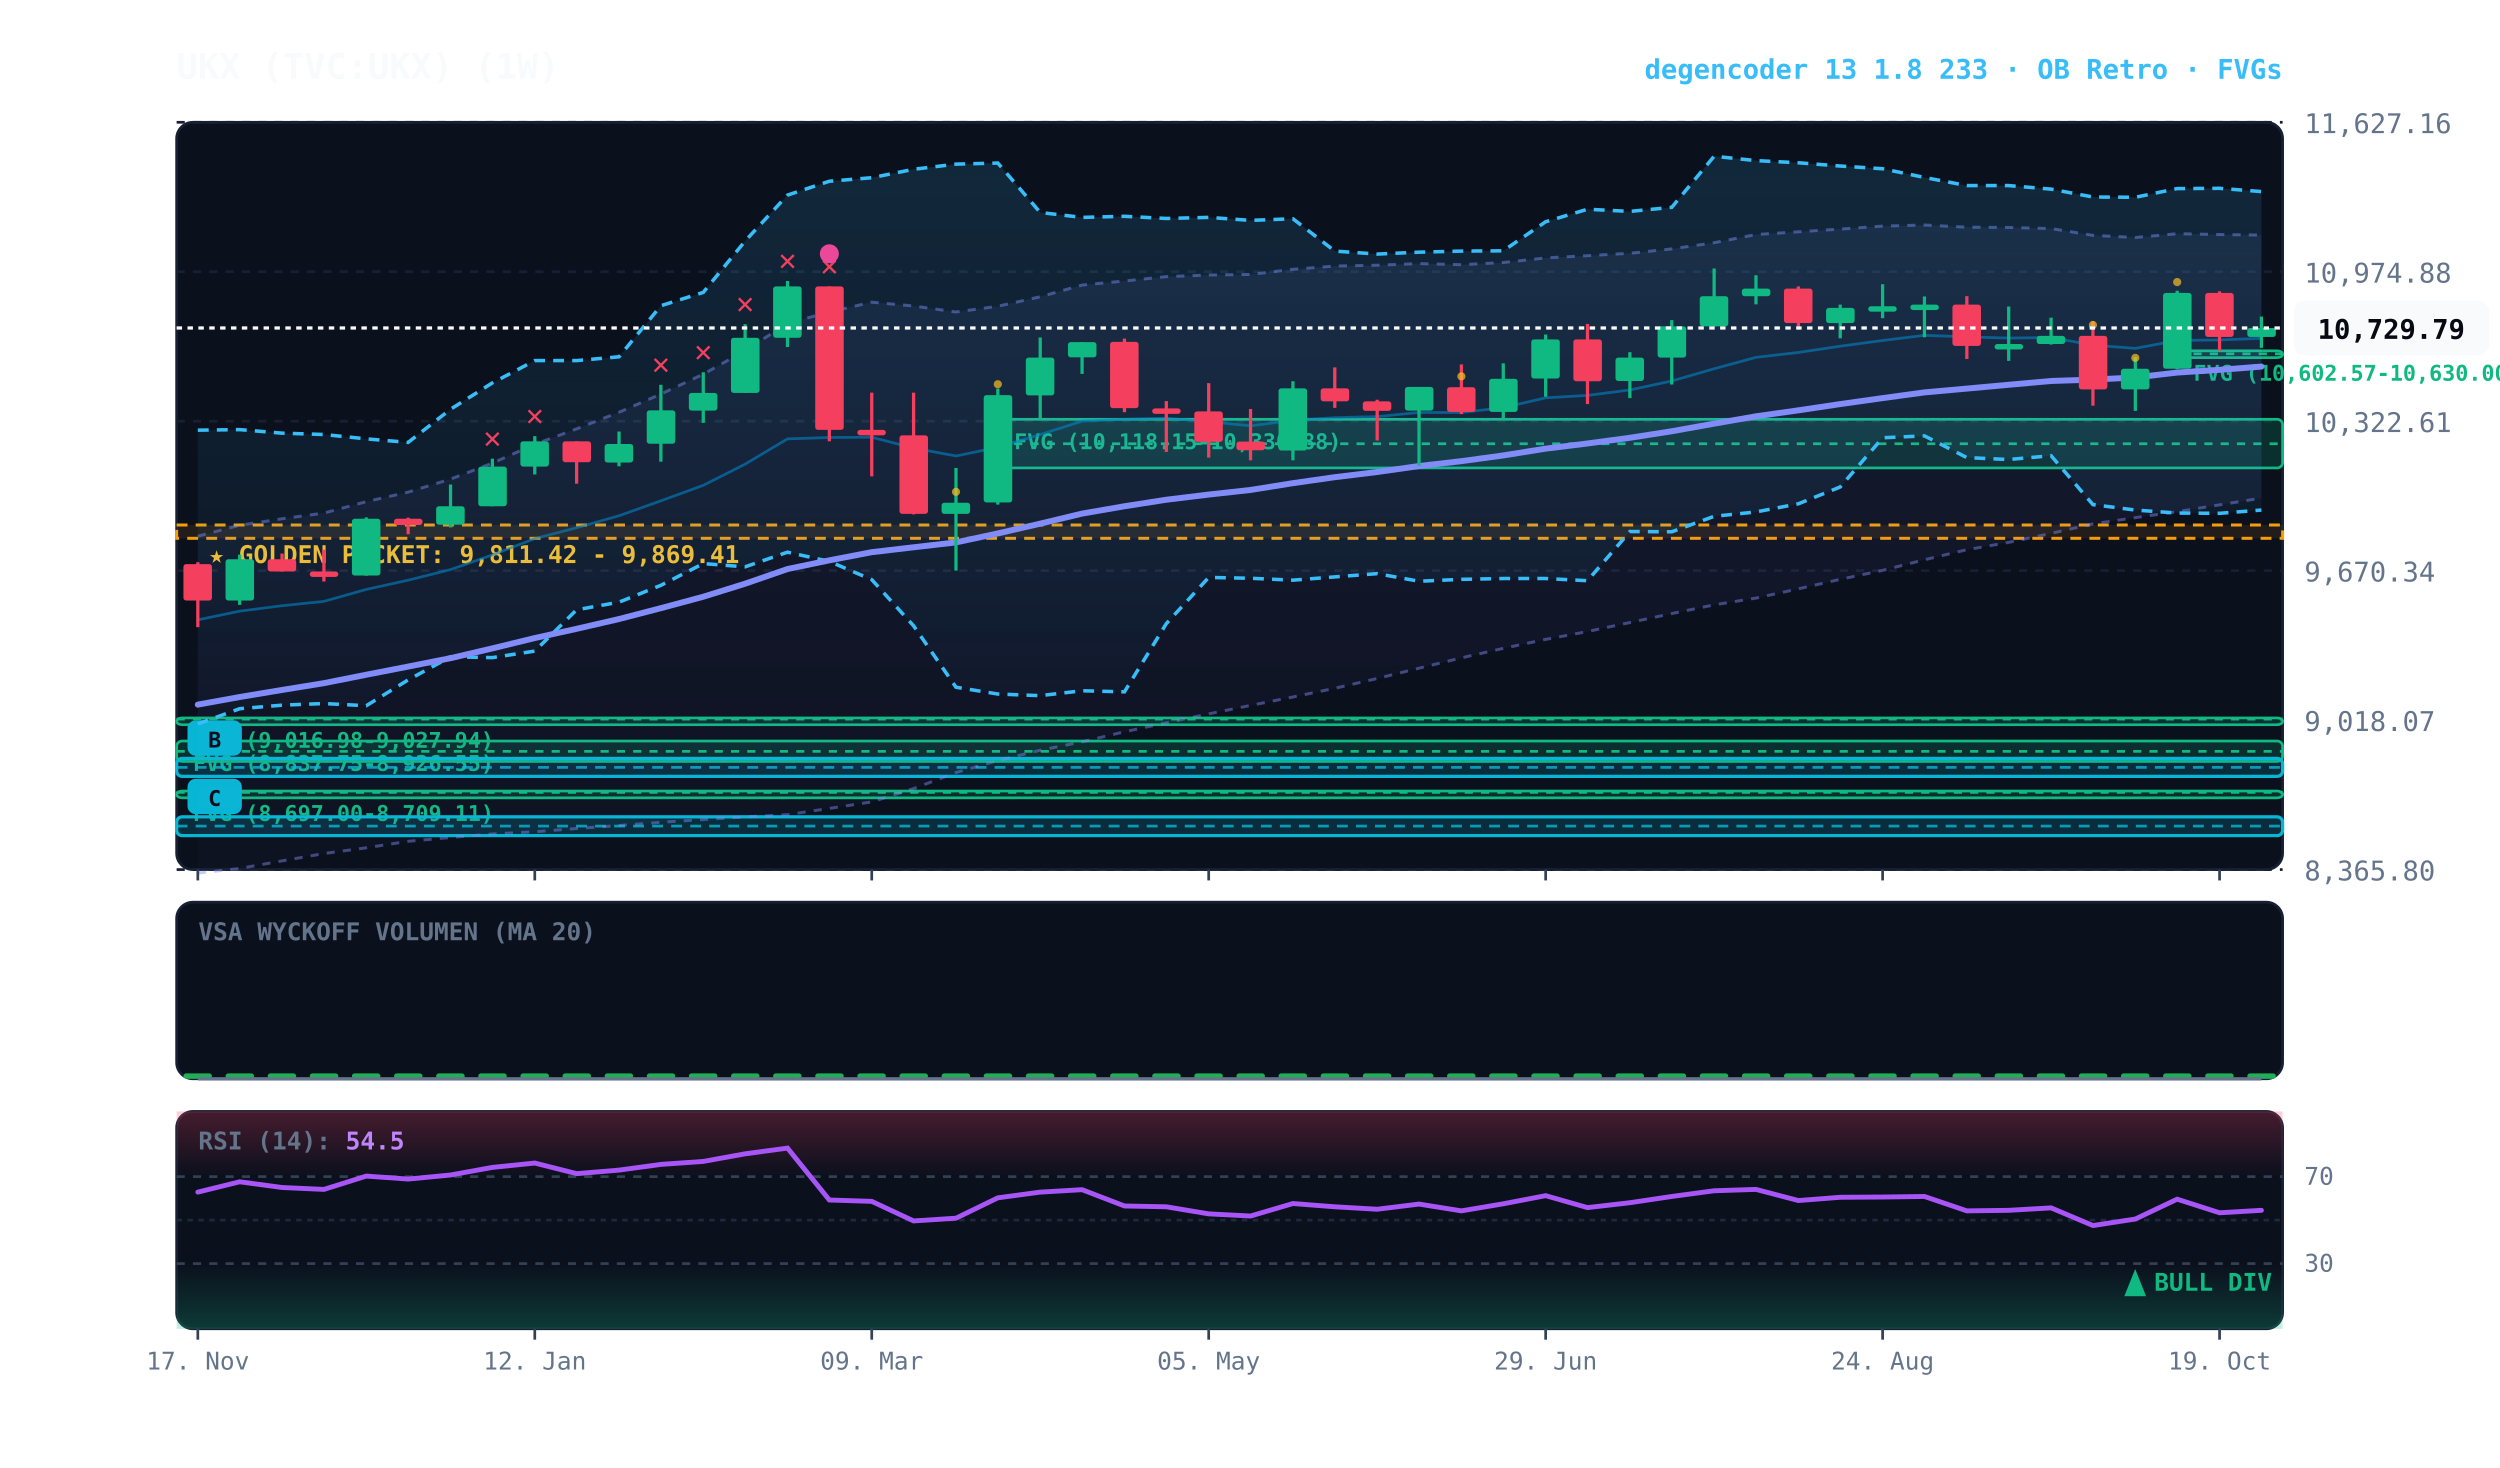
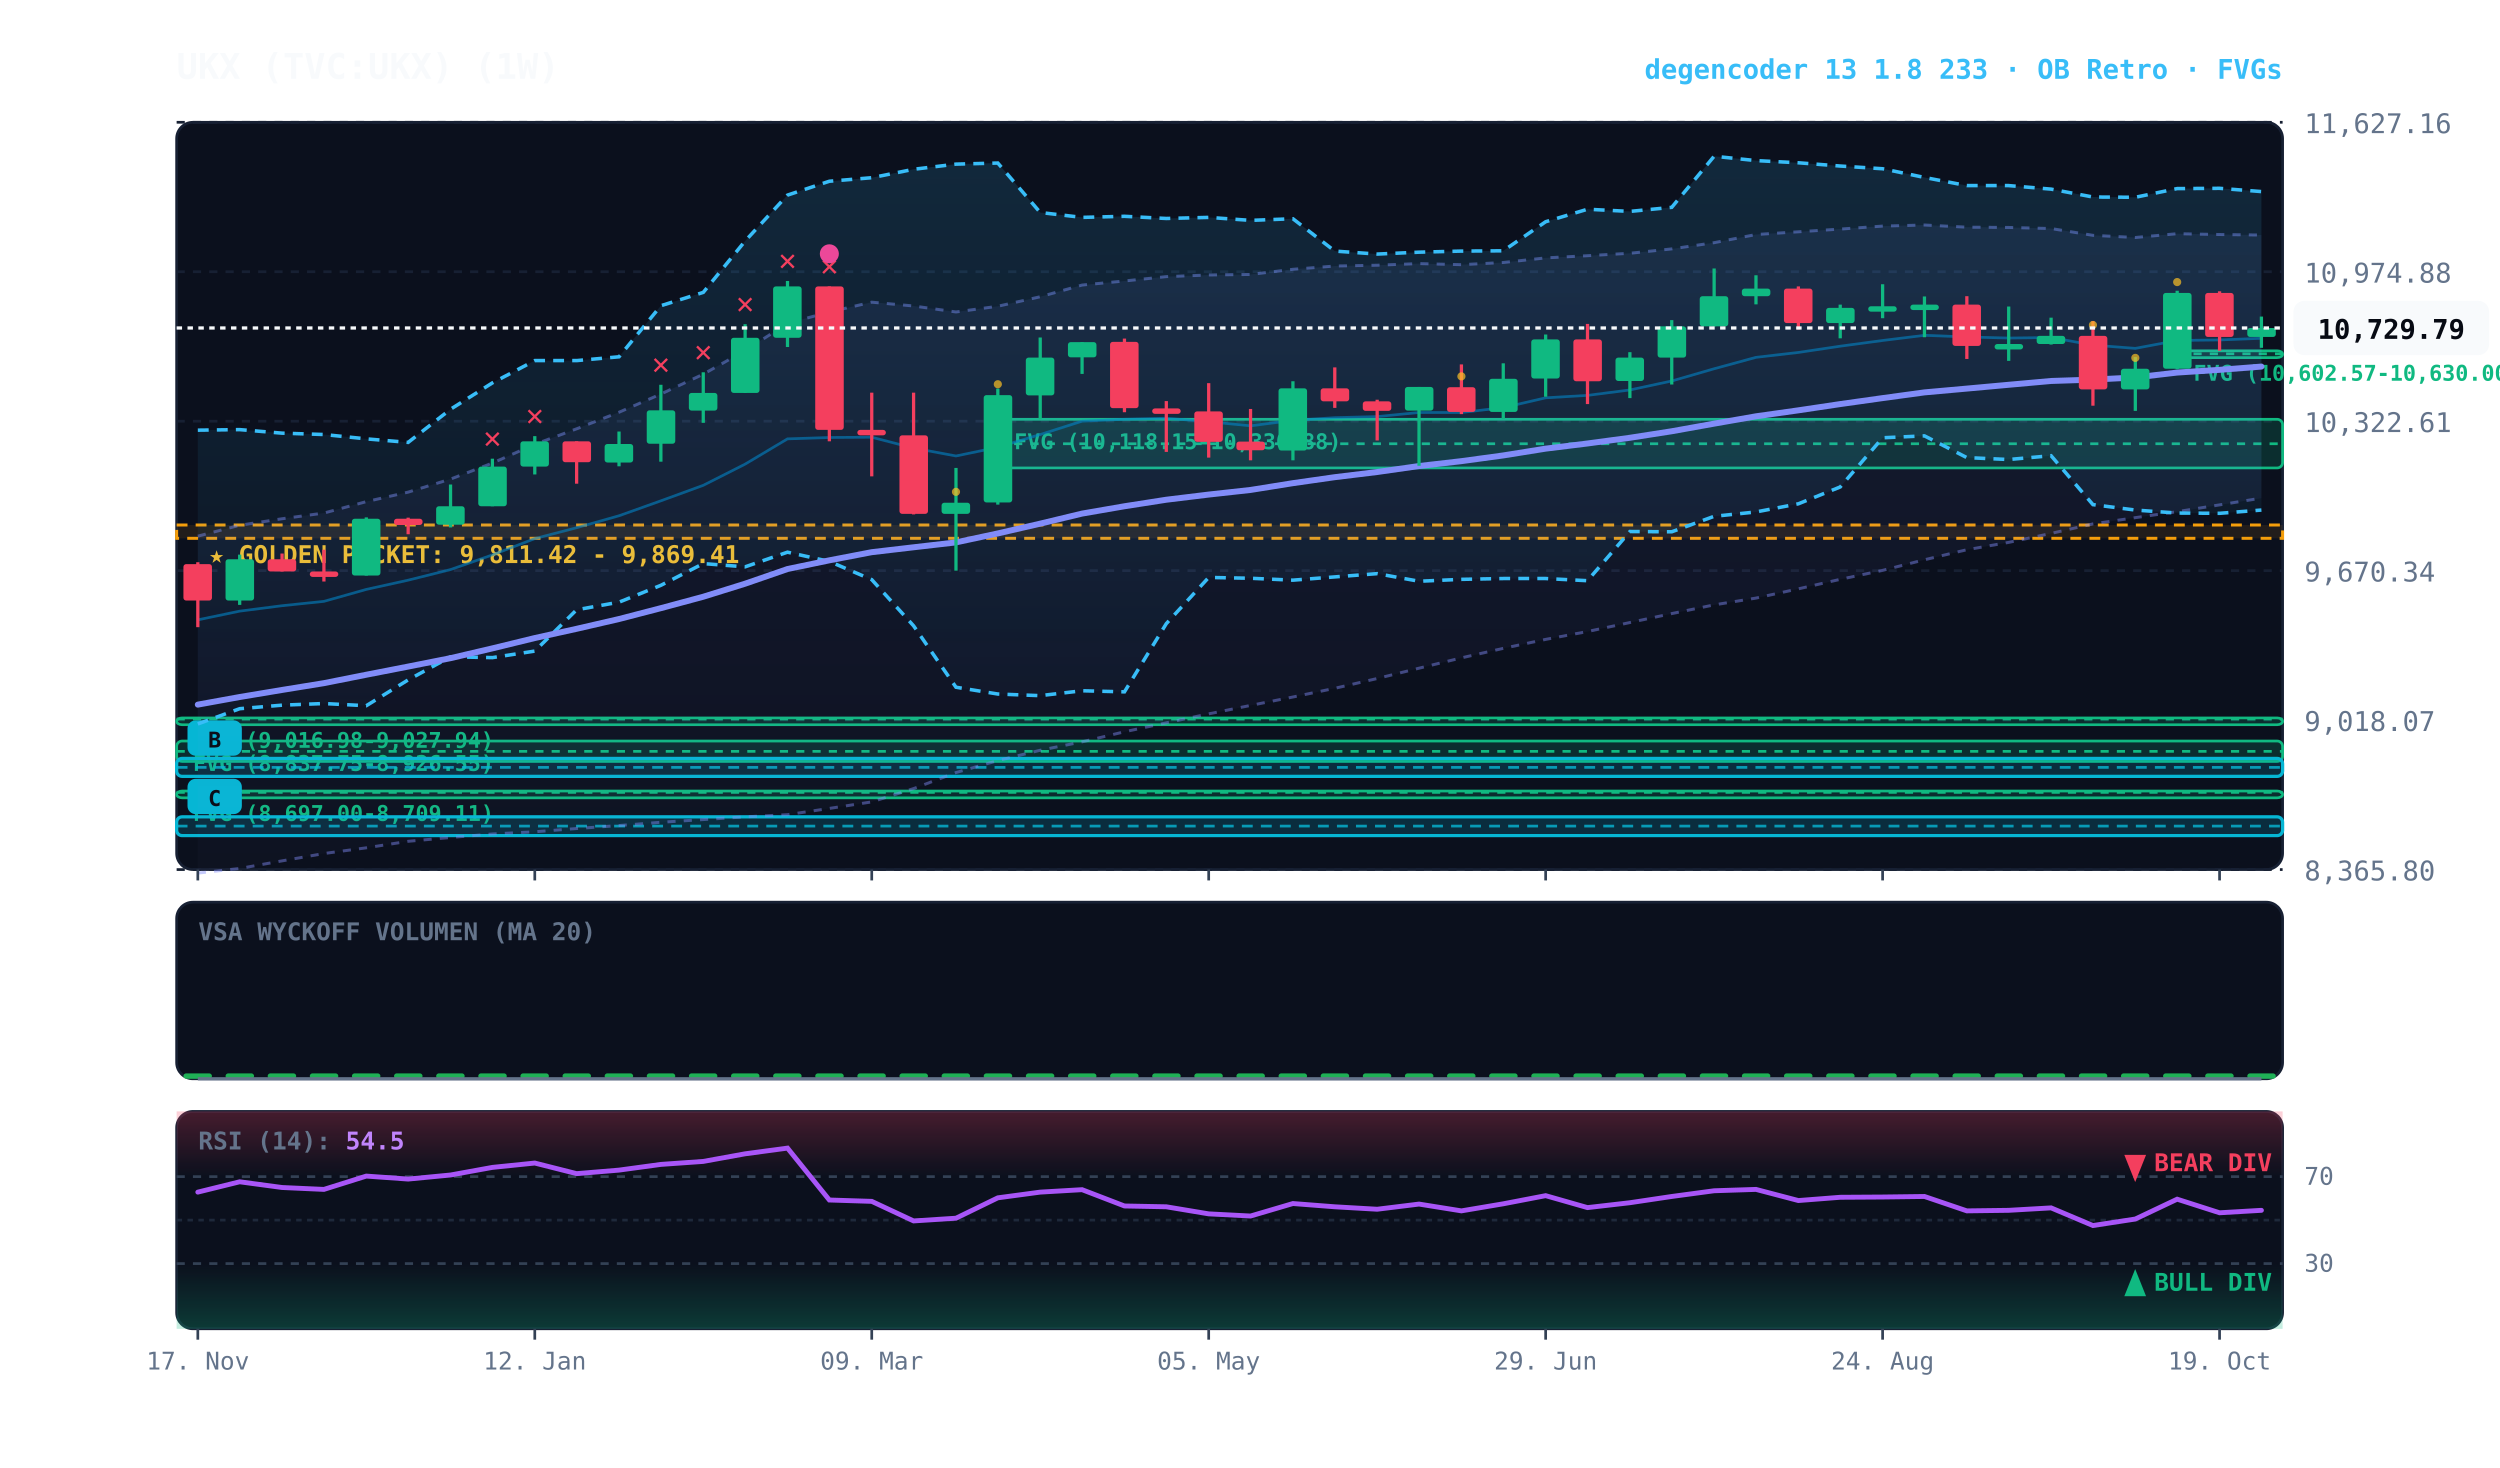
<svg xmlns="http://www.w3.org/2000/svg" viewBox="0 0 920 540" width="100%" height="100%" style="background:#070a13; font-family:'JetBrains Mono', monospace;">
  <defs>
    <linearGradient id="cloud-grad" x1="0%" y1="0%" x2="0%" y2="100%">
      <stop offset="0%" stop-color="#38bdf8" stop-opacity="0.14" />
      <stop offset="100%" stop-color="#38bdf8" stop-opacity="0.02" />
    </linearGradient>
    <linearGradient id="rfe-cloud" x1="0%" y1="0%" x2="0%" y2="100%">
      <stop offset="0%" stop-color="#818cf8" stop-opacity="0.09" />
      <stop offset="100%" stop-color="#818cf8" stop-opacity="0.02" />
    </linearGradient>
    <linearGradient id="rsi-overbought" x1="0%" y1="0%" x2="0%" y2="100%">
      <stop offset="0%" stop-color="#f43f5e" stop-opacity="0.25" />
      <stop offset="100%" stop-color="#f43f5e" stop-opacity="0.0" />
    </linearGradient>
    <linearGradient id="rsi-oversold" x1="0%" y1="0%" x2="0%" y2="100%">
      <stop offset="0%" stop-color="#10b981" stop-opacity="0.0" />
      <stop offset="100%" stop-color="#10b981" stop-opacity="0.25" />
    </linearGradient>
  </defs>
  <rect x="65" y="45" width="775" height="275" fill="#0b101d" rx="6" stroke="#172033" stroke-width="1" />
  <rect x="65" y="332" width="775" height="65" fill="#0b101d" rx="6" stroke="#172033" stroke-width="1" />
  <rect x="65" y="409" width="775" height="80" fill="#0b101d" rx="6" stroke="#172033" stroke-width="1" />
  <line x1="65" y1="320.0" x2="840" y2="320.0" stroke="#172033" stroke-dasharray="3,3" stroke-width="1" />
  <text x="848" y="324.0" fill="#64748b" font-size="10" text-anchor="start">8,365.80</text>
  <line x1="65" y1="265.0" x2="840" y2="265.0" stroke="#172033" stroke-dasharray="3,3" stroke-width="1" />
  <text x="848" y="269.0" fill="#64748b" font-size="10" text-anchor="start">9,018.07</text>
  <line x1="65" y1="210.0" x2="840" y2="210.0" stroke="#172033" stroke-dasharray="3,3" stroke-width="1" />
  <text x="848" y="214.0" fill="#64748b" font-size="10" text-anchor="start">9,670.34</text>
  <line x1="65" y1="155.0" x2="840" y2="155.0" stroke="#172033" stroke-dasharray="3,3" stroke-width="1" />
  <text x="848" y="159.0" fill="#64748b" font-size="10" text-anchor="start">10,322.61</text>
  <line x1="65" y1="100.0" x2="840" y2="100.0" stroke="#172033" stroke-dasharray="3,3" stroke-width="1" />
  <text x="848" y="104.0" fill="#64748b" font-size="10" text-anchor="start">10,974.88</text>
  <line x1="65" y1="45.0" x2="840" y2="45.0" stroke="#172033" stroke-dasharray="3,3" stroke-width="1" />
  <text x="848" y="49.0" fill="#64748b" font-size="10" text-anchor="start">11,627.16</text>
  <rect x="65" y="193.2" width="775" height="4.9" fill="rgba(245, 158, 11, 0.10)" stroke="#f59e0b" stroke-dasharray="4,3" stroke-width="1.1" />
  <text x="77" y="207.2" fill="#fbbf24" font-size="9" font-weight="bold">★ GOLDEN POCKET: 9,811.42 - 9,869.41</text>
  <rect x="801.2" y="129.1" width="38.8" height="2.5" fill="rgba(16, 185, 129, 0.18)" stroke="#10b981" stroke-width="1" rx="2" />
  <line x1="801.2" y1="130.2" x2="840" y2="130.2" stroke="#10b981" stroke-dasharray="3,3" stroke-width="1" />
  <text x="807.2" y="140.1" fill="#10b981" font-size="8" font-weight="bold">FVG (10,602.57-10,630.00)</text>
  <rect x="367.2" y="154.3" width="472.8" height="17.9" fill="rgba(16, 185, 129, 0.18)" stroke="#10b981" stroke-width="1" rx="2" />
  <line x1="367.2" y1="163.3" x2="840" y2="163.3" stroke="#10b981" stroke-dasharray="3,3" stroke-width="1" />
  <text x="373.2" y="165.3" fill="#10b981" font-size="8" font-weight="bold">FVG (10,118.15-10,330.88)</text>
  <rect x="65.0" y="264.2" width="775.0" height="2.5" fill="rgba(16, 185, 129, 0.18)" stroke="#10b981" stroke-width="1" rx="2" />
  <line x1="65.0" y1="264.6" x2="840" y2="264.6" stroke="#10b981" stroke-dasharray="3,3" stroke-width="1" />
  <text x="71.0" y="275.2" fill="#10b981" font-size="8" font-weight="bold">FVG (9,016.98-9,027.94)</text>
  <rect x="65.0" y="272.7" width="775.0" height="7.5" fill="rgba(16, 185, 129, 0.18)" stroke="#10b981" stroke-width="1" rx="2" />
  <line x1="65.0" y1="276.5" x2="840" y2="276.5" stroke="#10b981" stroke-dasharray="3,3" stroke-width="1" />
  <text x="71.0" y="283.7" fill="#10b981" font-size="8" font-weight="bold">FVG (8,837.75-8,926.55)</text>
  <rect x="65.0" y="291.1" width="775.0" height="2.5" fill="rgba(16, 185, 129, 0.18)" stroke="#10b981" stroke-width="1" rx="2" />
  <line x1="65.0" y1="291.6" x2="840" y2="291.6" stroke="#10b981" stroke-dasharray="3,3" stroke-width="1" />
  <text x="71.0" y="302.1" fill="#10b981" font-size="8" font-weight="bold">FVG (8,697.00-8,709.11)</text>
  <rect x="65.0" y="279.1" width="775.0" height="6.6" fill="rgba(6, 182, 212, 0.18)" stroke="#06b6d4" stroke-width="1.2" rx="2" />
  <line x1="65.0" y1="282.4" x2="840" y2="282.4" stroke="#06b6d4" stroke-dasharray="4,3" stroke-width="1.0" opacity="0.8" />
  <rect x="69.0" y="265.1" width="20" height="13" fill="#06b6d4" rx="3" />
  <text x="79.0" y="275.1" fill="#070a13" font-size="8" font-weight="bold" text-anchor="middle">B</text>
  <rect x="65.0" y="300.6" width="775.0" height="6.9" fill="rgba(6, 182, 212, 0.18)" stroke="#06b6d4" stroke-width="1.2" rx="2" />
  <line x1="65.0" y1="304.0" x2="840" y2="304.0" stroke="#06b6d4" stroke-dasharray="4,3" stroke-width="1.0" opacity="0.8" />
  <rect x="69.0" y="286.6" width="20" height="13" fill="#06b6d4" rx="3" />
  <text x="79.0" y="296.6" fill="#070a13" font-size="8" font-weight="bold" text-anchor="middle">C</text>
  <polygon points="72.8,197.3 88.2,193.3 103.8,190.9 119.2,188.8 134.8,184.6 150.2,181.1 165.8,176.3 181.2,170.4 196.8,163.5 212.2,157.8 227.8,151.7 243.2,145.0 258.8,137.7 274.2,129.0 289.8,119.0 305.2,114.8 320.8,111.2 336.2,112.6 351.8,114.8 367.2,112.7 382.8,109.2 398.2,104.9 413.8,103.4 429.2,101.8 444.8,101.2 460.2,101.0 475.8,99.1 491.2,97.9 506.8,97.6 522.2,97.0 537.8,97.4 553.2,96.6 568.8,94.9 584.2,94.1 599.8,93.2 615.2,91.6 630.8,89.3 646.2,86.3 661.8,85.3 677.2,84.3 692.8,83.2 708.2,82.8 723.8,83.6 739.2,83.7 754.8,84.1 770.2,86.6 785.8,87.4 801.2,86.0 816.8,86.3 832.2,86.5 832.2,183.3 816.8,185.8 801.2,188.3 785.8,190.5 770.2,192.8 754.8,196.3 739.2,199.6 723.8,202.3 708.2,206.0 692.8,209.9 677.2,213.2 661.8,216.7 646.2,220.1 630.8,222.6 615.2,225.8 599.8,229.1 584.2,232.4 568.8,235.3 553.2,238.6 537.8,242.1 522.2,245.9 506.8,249.7 491.2,253.3 475.8,256.5 460.2,259.6 444.8,262.7 429.2,266.0 413.8,269.3 398.2,273.0 382.8,276.1 367.2,279.9 351.8,284.3 336.2,290.2 320.8,295.1 305.2,297.5 289.8,299.8 274.2,300.6 258.8,301.6 243.2,302.6 227.8,303.8 212.2,304.9 196.8,306.1 181.2,306.9 165.8,308.2 150.2,309.6 134.8,312.0 119.2,314.1 103.8,316.8 88.2,319.6 72.8,321.3" fill="url(#rfe-cloud)" />
  <polyline points="72.8,197.3 88.2,193.3 103.8,190.9 119.2,188.8 134.8,184.6 150.2,181.1 165.8,176.3 181.2,170.4 196.8,163.5 212.2,157.8 227.8,151.7 243.2,145.0 258.8,137.7 274.2,129.0 289.8,119.0 305.2,114.8 320.8,111.2 336.2,112.6 351.8,114.8 367.2,112.7 382.8,109.2 398.2,104.9 413.8,103.4 429.2,101.8 444.8,101.2 460.2,101.0 475.8,99.1 491.2,97.9 506.8,97.6 522.2,97.0 537.8,97.4 553.2,96.6 568.8,94.9 584.2,94.1 599.8,93.2 615.2,91.6 630.8,89.3 646.2,86.3 661.8,85.3 677.2,84.3 692.8,83.2 708.2,82.8 723.8,83.6 739.2,83.7 754.8,84.1 770.2,86.6 785.8,87.4 801.2,86.0 816.8,86.3 832.2,86.5" fill="none" stroke="#818cf8" stroke-width="1.1" stroke-opacity="0.45" stroke-dasharray="3,3" />
  <polyline points="72.8,321.3 88.2,319.6 103.8,316.8 119.2,314.1 134.8,312.0 150.2,309.6 165.8,308.2 181.2,306.9 196.8,306.1 212.2,304.9 227.8,303.8 243.2,302.6 258.8,301.6 274.2,300.6 289.8,299.8 305.2,297.5 320.8,295.1 336.2,290.2 351.8,284.3 367.2,279.9 382.8,276.1 398.2,273.0 413.8,269.3 429.2,266.0 444.8,262.7 460.2,259.6 475.8,256.5 491.2,253.3 506.8,249.7 522.2,245.9 537.8,242.1 553.2,238.6 568.8,235.3 584.2,232.4 599.8,229.1 615.2,225.8 630.8,222.6 646.2,220.1 661.8,216.7 677.2,213.2 692.8,209.9 708.2,206.0 723.8,202.3 739.2,199.6 754.8,196.3 770.2,192.8 785.8,190.5 801.2,188.3 816.8,185.8 832.2,183.3" fill="none" stroke="#818cf8" stroke-width="1.1" stroke-opacity="0.45" stroke-dasharray="3,3" />
  <polygon points="72.8,158.3 88.2,158.1 103.8,159.4 119.2,159.9 134.8,161.5 150.2,162.8 165.8,150.6 181.2,140.9 196.8,132.7 212.2,132.7 227.8,131.3 243.2,112.5 258.8,107.6 274.2,88.7 289.8,71.8 305.2,66.7 320.8,65.4 336.2,62.3 351.8,60.4 367.2,60.0 382.8,78.2 398.2,80.0 413.8,79.6 429.2,80.4 444.8,80.0 460.2,81.1 475.8,80.5 491.2,92.4 506.8,93.5 522.2,92.8 537.8,92.4 553.2,92.3 568.8,81.6 584.2,77.0 599.8,77.8 615.2,76.3 630.8,57.5 646.2,59.1 661.8,59.9 677.2,61.1 692.8,62.1 708.2,65.3 723.8,68.3 739.2,68.3 754.8,69.6 770.2,72.5 785.8,72.6 801.2,69.4 816.8,69.3 832.2,70.5 832.2,187.7 816.8,188.9 801.2,188.8 785.8,187.7 770.2,185.7 754.8,167.7 739.2,169.1 723.8,168.4 708.2,160.4 692.8,161.1 677.2,179.2 661.8,185.4 646.2,188.4 630.8,190.0 615.2,195.7 599.8,195.6 584.2,213.7 568.8,212.9 553.2,212.9 537.8,213.2 522.2,213.9 506.8,211.1 491.2,212.3 475.8,213.5 460.2,212.8 444.8,212.5 429.2,229.5 413.8,254.6 398.2,254.2 382.8,256.0 367.2,255.4 351.8,252.9 336.2,230.3 320.8,213.3 305.2,206.6 289.8,203.2 274.2,208.6 258.8,207.4 243.2,215.4 227.8,221.6 212.2,224.4 196.8,239.6 181.2,242.0 165.8,241.7 150.2,250.2 134.8,259.7 119.2,258.9 103.8,259.5 88.2,260.8 72.8,266.4" fill="url(#cloud-grad)" />
  <polyline points="72.8,158.3 88.2,158.1 103.8,159.4 119.2,159.9 134.8,161.5 150.2,162.8 165.8,150.6 181.2,140.9 196.8,132.7 212.2,132.7 227.8,131.3 243.2,112.5 258.8,107.6 274.2,88.7 289.8,71.8 305.2,66.7 320.8,65.4 336.2,62.3 351.8,60.4 367.2,60.0 382.8,78.2 398.2,80.0 413.8,79.6 429.2,80.4 444.8,80.0 460.2,81.1 475.8,80.5 491.2,92.4 506.8,93.5 522.2,92.8 537.8,92.4 553.2,92.3 568.8,81.6 584.2,77.0 599.8,77.8 615.2,76.3 630.8,57.5 646.2,59.1 661.8,59.9 677.2,61.1 692.8,62.1 708.2,65.3 723.8,68.3 739.2,68.3 754.8,69.6 770.2,72.5 785.8,72.6 801.2,69.4 816.8,69.3 832.2,70.5" fill="none" stroke="#38bdf8" stroke-width="1.3" stroke-dasharray="4,3" />
  <polyline points="72.8,266.4 88.2,260.8 103.8,259.5 119.2,258.9 134.8,259.7 150.2,250.2 165.8,241.7 181.2,242.0 196.8,239.6 212.2,224.4 227.8,221.6 243.2,215.4 258.8,207.4 274.2,208.6 289.8,203.2 305.2,206.6 320.8,213.3 336.2,230.3 351.8,252.9 367.2,255.4 382.8,256.0 398.2,254.2 413.8,254.6 429.2,229.5 444.8,212.5 460.2,212.8 475.8,213.5 491.2,212.3 506.8,211.1 522.2,213.9 537.8,213.2 553.2,212.9 568.8,212.9 584.2,213.7 599.8,195.6 615.2,195.7 630.8,190.0 646.2,188.4 661.8,185.4 677.2,179.2 692.8,161.1 708.2,160.4 723.8,168.4 739.2,169.1 754.8,167.7 770.2,185.7 785.8,187.7 801.2,188.8 816.8,188.9 832.2,187.7" fill="none" stroke="#38bdf8" stroke-width="1.3" stroke-dasharray="4,3" />
  <polyline points="72.8,228.1 88.2,224.9 103.8,222.9 119.2,221.3 134.8,216.9 150.2,213.5 165.8,209.6 181.2,204.2 196.8,198.2 212.2,194.2 227.8,189.8 243.2,184.3 258.8,178.6 274.2,170.8 289.8,161.5 305.2,161.0 320.8,160.9 336.2,164.9 351.8,167.8 367.2,164.6 382.8,159.9 398.2,155.0 413.8,154.3 429.2,153.9 444.8,155.2 460.2,156.7 475.8,154.7 491.2,153.7 506.8,153.3 522.2,151.8 537.8,151.8 553.2,150.0 568.8,146.4 584.2,145.5 599.8,143.5 615.2,140.2 630.8,135.7 646.2,131.5 661.8,129.7 677.2,127.4 692.8,125.3 708.2,123.4 723.8,124.0 739.2,124.4 754.8,124.2 770.2,127.0 785.8,128.2 801.2,125.3 816.8,125.1 832.2,124.5" fill="none" stroke="#0284c7" stroke-width="1.0" stroke-opacity="0.6" />
  <polyline points="72.8,259.3 88.2,256.5 103.8,253.9 119.2,251.4 134.8,248.3 150.2,245.3 165.8,242.2 181.2,238.6 196.8,234.8 212.2,231.4 227.8,227.8 243.2,223.8 258.8,219.6 274.2,214.8 289.8,209.4 305.2,206.2 320.8,203.2 336.2,201.4 351.8,199.6 367.2,196.3 382.8,192.7 398.2,189.0 413.8,186.3 429.2,183.9 444.8,182.0 460.2,180.3 475.8,177.8 491.2,175.6 506.8,173.7 522.2,171.5 537.8,169.7 553.2,167.6 568.8,165.1 584.2,163.2 599.8,161.1 615.2,158.7 630.8,155.9 646.2,153.2 661.8,151.0 677.2,148.7 692.8,146.5 708.2,144.4 723.8,143.0 739.2,141.6 754.8,140.2 770.2,139.7 785.8,138.9 801.2,137.1 816.8,136.1 832.2,134.9" fill="none" stroke="#818cf8" stroke-width="2.2" stroke-linecap="round" />
  <line x1="72.8" y1="206.9" x2="72.8" y2="230.8" stroke="#f43f5e" stroke-width="1.2" />
  <rect x="67.5" y="207.6" width="10.5" height="13.4" fill="#f43f5e" rx="1" />
  <line x1="88.2" y1="204.1" x2="88.2" y2="222.6" stroke="#10b981" stroke-width="1.2" />
  <rect x="83.0" y="205.8" width="10.5" height="15.2" fill="#10b981" rx="1" />
  <line x1="103.8" y1="203.7" x2="103.8" y2="210.3" stroke="#f43f5e" stroke-width="1.2" />
  <rect x="98.5" y="205.8" width="10.5" height="4.5" fill="#f43f5e" rx="1" />
  <line x1="119.2" y1="202.3" x2="119.2" y2="214.0" stroke="#f43f5e" stroke-width="1.2" />
  <rect x="114.0" y="210.3" width="10.5" height="2.0" fill="#f43f5e" rx="1" />
  <line x1="134.8" y1="190.4" x2="134.8" y2="211.8" stroke="#10b981" stroke-width="1.2" />
  <rect x="129.5" y="190.9" width="10.5" height="20.9" fill="#10b981" rx="1" />
  <line x1="150.2" y1="190.5" x2="150.2" y2="196.6" stroke="#f43f5e" stroke-width="1.2" />
  <rect x="145.0" y="190.9" width="10.5" height="2.3" fill="#f43f5e" rx="1" />
  <line x1="165.8" y1="178.3" x2="165.8" y2="194.1" stroke="#10b981" stroke-width="1.2" />
  <rect x="160.5" y="186.3" width="10.5" height="6.8" fill="#10b981" rx="1" />
  <line x1="181.2" y1="168.8" x2="181.2" y2="186.3" stroke="#10b981" stroke-width="1.2" />
  <rect x="176.0" y="171.7" width="10.5" height="14.6" fill="#10b981" rx="1" />
  <text x="181.2" y="164.8" fill="#f43f5e" font-size="11" font-weight="bold" text-anchor="middle">✕</text>
  <line x1="196.8" y1="160.5" x2="196.8" y2="174.6" stroke="#10b981" stroke-width="1.2" />
  <rect x="191.5" y="162.4" width="10.5" height="9.3" fill="#10b981" rx="1" />
  <text x="196.8" y="156.5" fill="#f43f5e" font-size="11" font-weight="bold" text-anchor="middle">✕</text>
  <line x1="212.2" y1="162.4" x2="212.2" y2="178.0" stroke="#f43f5e" stroke-width="1.2" />
  <rect x="207.0" y="162.4" width="10.5" height="7.7" fill="#f43f5e" rx="1" />
  <line x1="227.8" y1="158.8" x2="227.8" y2="171.6" stroke="#10b981" stroke-width="1.2" />
  <rect x="222.5" y="163.4" width="10.5" height="6.8" fill="#10b981" rx="1" />
  <line x1="243.2" y1="141.6" x2="243.2" y2="169.9" stroke="#10b981" stroke-width="1.2" />
  <rect x="238.0" y="151.0" width="10.5" height="12.3" fill="#10b981" rx="1" />
  <text x="243.2" y="137.6" fill="#f43f5e" font-size="11" font-weight="bold" text-anchor="middle">✕</text>
  <line x1="258.8" y1="137.0" x2="258.8" y2="155.6" stroke="#10b981" stroke-width="1.2" />
  <rect x="253.5" y="144.6" width="10.5" height="6.5" fill="#10b981" rx="1" />
  <text x="258.8" y="133.0" fill="#f43f5e" font-size="11" font-weight="bold" text-anchor="middle">✕</text>
  <line x1="274.2" y1="119.3" x2="274.2" y2="144.6" stroke="#10b981" stroke-width="1.2" />
  <rect x="269.0" y="124.3" width="10.5" height="20.3" fill="#10b981" rx="1" />
  <text x="274.2" y="115.3" fill="#f43f5e" font-size="11" font-weight="bold" text-anchor="middle">✕</text>
  <line x1="289.8" y1="103.4" x2="289.8" y2="127.7" stroke="#10b981" stroke-width="1.2" />
  <rect x="284.5" y="105.4" width="10.5" height="18.9" fill="#10b981" rx="1" />
  <text x="289.8" y="99.4" fill="#f43f5e" font-size="11" font-weight="bold" text-anchor="middle">✕</text>
  <line x1="305.2" y1="105.4" x2="305.2" y2="162.4" stroke="#f43f5e" stroke-width="1.2" />
  <rect x="300.0" y="105.4" width="10.5" height="52.8" fill="#f43f5e" rx="1" />
  <text x="305.2" y="101.4" fill="#f43f5e" font-size="11" font-weight="bold" text-anchor="middle">✕</text>
  <circle cx="305.2" cy="93.4" r="3.5" fill="#ec4899" />
  <line x1="320.8" y1="144.5" x2="320.8" y2="175.3" stroke="#f43f5e" stroke-width="1.2" />
  <rect x="315.5" y="158.2" width="10.5" height="2.0" fill="#f43f5e" rx="1" />
  <line x1="336.2" y1="144.5" x2="336.2" y2="189.3" stroke="#f43f5e" stroke-width="1.2" />
  <rect x="331.0" y="160.2" width="10.5" height="28.9" fill="#f43f5e" rx="1" />
  <line x1="351.8" y1="172.2" x2="351.8" y2="210.0" stroke="#10b981" stroke-width="1.2" />
  <rect x="346.5" y="185.0" width="10.5" height="4.1" fill="#10b981" rx="1" />
  <circle cx="351.8" cy="181.0" r="1.5" fill="#fbbf24" opacity="0.7" />
  <line x1="367.2" y1="143.0" x2="367.2" y2="185.7" stroke="#10b981" stroke-width="1.2" />
  <rect x="362.0" y="145.4" width="10.5" height="39.5" fill="#10b981" rx="1" />
  <circle cx="367.2" cy="141.4" r="1.5" fill="#fbbf24" opacity="0.7" />
  <line x1="382.8" y1="124.2" x2="382.8" y2="154.3" stroke="#10b981" stroke-width="1.2" />
  <rect x="377.5" y="131.6" width="10.5" height="13.9" fill="#10b981" rx="1" />
  <line x1="398.2" y1="125.9" x2="398.2" y2="137.6" stroke="#10b981" stroke-width="1.2" />
  <rect x="393.0" y="125.9" width="10.5" height="5.6" fill="#10b981" rx="1" />
  <line x1="413.8" y1="124.6" x2="413.8" y2="151.7" stroke="#f43f5e" stroke-width="1.2" />
  <rect x="408.5" y="125.8" width="10.5" height="24.4" fill="#f43f5e" rx="1" />
  <line x1="429.2" y1="147.6" x2="429.2" y2="166.3" stroke="#f43f5e" stroke-width="1.2" />
  <rect x="424.0" y="150.3" width="10.5" height="2.0" fill="#f43f5e" rx="1" />
  <line x1="444.8" y1="141.0" x2="444.8" y2="168.4" stroke="#f43f5e" stroke-width="1.2" />
  <rect x="439.5" y="151.4" width="10.5" height="11.2" fill="#f43f5e" rx="1" />
  <line x1="460.2" y1="150.5" x2="460.2" y2="169.4" stroke="#f43f5e" stroke-width="1.2" />
  <rect x="455.0" y="162.5" width="10.5" height="3.2" fill="#f43f5e" rx="1" />
  <line x1="475.8" y1="140.3" x2="475.8" y2="169.4" stroke="#10b981" stroke-width="1.2" />
  <rect x="470.5" y="142.9" width="10.5" height="22.9" fill="#10b981" rx="1" />
  <line x1="491.2" y1="135.2" x2="491.2" y2="150.1" stroke="#f43f5e" stroke-width="1.2" />
  <rect x="486.0" y="142.9" width="10.5" height="4.8" fill="#f43f5e" rx="1" />
  <line x1="506.8" y1="147.1" x2="506.8" y2="162.1" stroke="#f43f5e" stroke-width="1.2" />
  <rect x="501.5" y="147.7" width="10.5" height="3.5" fill="#f43f5e" rx="1" />
  <line x1="522.2" y1="142.4" x2="522.2" y2="171.4" stroke="#10b981" stroke-width="1.2" />
  <rect x="517.0" y="142.4" width="10.5" height="8.7" fill="#10b981" rx="1" />
  <line x1="537.8" y1="134.1" x2="537.8" y2="152.4" stroke="#f43f5e" stroke-width="1.2" />
  <rect x="532.5" y="142.5" width="10.5" height="9.1" fill="#f43f5e" rx="1" />
  <circle cx="537.8" cy="138.5" r="1.5" fill="#fbbf24" opacity="0.7" />
  <line x1="553.2" y1="133.7" x2="553.2" y2="154.2" stroke="#10b981" stroke-width="1.2" />
  <rect x="548.0" y="139.4" width="10.5" height="12.2" fill="#10b981" rx="1" />
  <line x1="568.8" y1="123.1" x2="568.8" y2="146.0" stroke="#10b981" stroke-width="1.2" />
  <rect x="563.5" y="124.9" width="10.5" height="14.4" fill="#10b981" rx="1" />
  <line x1="584.2" y1="119.2" x2="584.2" y2="148.7" stroke="#f43f5e" stroke-width="1.2" />
  <rect x="579.0" y="124.9" width="10.5" height="15.4" fill="#f43f5e" rx="1" />
  <line x1="599.8" y1="129.6" x2="599.8" y2="146.5" stroke="#10b981" stroke-width="1.2" />
  <rect x="594.5" y="131.6" width="10.5" height="8.6" fill="#10b981" rx="1" />
  <line x1="615.2" y1="117.8" x2="615.2" y2="141.5" stroke="#10b981" stroke-width="1.2" />
  <rect x="610.0" y="120.1" width="10.5" height="11.5" fill="#10b981" rx="1" />
  <line x1="630.8" y1="98.8" x2="630.8" y2="120.1" stroke="#10b981" stroke-width="1.2" />
  <rect x="625.5" y="109.0" width="10.5" height="11.1" fill="#10b981" rx="1" />
  <line x1="646.2" y1="101.3" x2="646.2" y2="112.0" stroke="#10b981" stroke-width="1.2" />
  <rect x="641.0" y="106.2" width="10.5" height="2.8" fill="#10b981" rx="1" />
  <line x1="661.8" y1="105.4" x2="661.8" y2="121.2" stroke="#f43f5e" stroke-width="1.2" />
  <rect x="656.5" y="106.2" width="10.5" height="12.7" fill="#f43f5e" rx="1" />
  <line x1="677.2" y1="112.1" x2="677.2" y2="124.5" stroke="#10b981" stroke-width="1.2" />
  <rect x="672.0" y="113.3" width="10.5" height="5.6" fill="#10b981" rx="1" />
  <line x1="692.8" y1="104.6" x2="692.8" y2="117.1" stroke="#10b981" stroke-width="1.2" />
  <rect x="687.5" y="112.7" width="10.5" height="2.0" fill="#10b981" rx="1" />
  <line x1="708.2" y1="109.1" x2="708.2" y2="124.1" stroke="#10b981" stroke-width="1.2" />
  <rect x="703.0" y="112.1" width="10.5" height="2.0" fill="#10b981" rx="1" />
  <line x1="723.8" y1="109.0" x2="723.8" y2="132.1" stroke="#f43f5e" stroke-width="1.2" />
  <rect x="718.5" y="112.1" width="10.5" height="15.2" fill="#f43f5e" rx="1" />
  <line x1="739.2" y1="112.8" x2="739.2" y2="132.8" stroke="#10b981" stroke-width="1.2" />
  <rect x="734.0" y="126.6" width="10.5" height="2.0" fill="#10b981" rx="1" />
  <line x1="754.8" y1="116.9" x2="754.8" y2="126.8" stroke="#10b981" stroke-width="1.2" />
  <rect x="749.5" y="123.6" width="10.5" height="3.0" fill="#10b981" rx="1" />
  <line x1="770.2" y1="118.2" x2="770.2" y2="149.3" stroke="#f43f5e" stroke-width="1.2" />
  <rect x="765.0" y="123.6" width="10.5" height="19.7" fill="#f43f5e" rx="1" />
  <circle cx="770.2" cy="119.6" r="1.5" fill="#fbbf24" opacity="0.7" />
  <line x1="785.8" y1="131.4" x2="785.8" y2="151.2" stroke="#10b981" stroke-width="1.2" />
  <rect x="780.5" y="135.7" width="10.5" height="7.6" fill="#10b981" rx="1" />
  <circle cx="785.8" cy="131.7" r="1.5" fill="#fbbf24" opacity="0.7" />
  <line x1="801.2" y1="107.0" x2="801.2" y2="135.9" stroke="#10b981" stroke-width="1.2" />
  <rect x="796.0" y="107.8" width="10.5" height="27.9" fill="#10b981" rx="1" />
  <circle cx="801.2" cy="103.8" r="1.5" fill="#fbbf24" opacity="0.7" />
  <line x1="816.8" y1="107.2" x2="816.8" y2="129.1" stroke="#f43f5e" stroke-width="1.2" />
  <rect x="811.5" y="107.8" width="10.5" height="16.2" fill="#f43f5e" rx="1" />
  <line x1="832.2" y1="116.5" x2="832.2" y2="128.0" stroke="#10b981" stroke-width="1.2" />
  <rect x="827.0" y="120.7" width="10.5" height="3.3" fill="#10b981" rx="1" />
  <line x1="65" y1="120.7" x2="840" y2="120.7" stroke="#f8fafc" stroke-width="1.2" stroke-dasharray="2,2" />
  <rect x="844" y="110.7" width="72" height="20" fill="#f8fafc" rx="4" />
  <text x="880" y="124.7" fill="#070a13" font-size="10" font-weight="bold" text-anchor="middle">10,729.79</text>
  <text x="73" y="346" fill="#64748b" font-size="9" font-weight="bold">VSA WYCKOFF VOLUMEN (MA 20)</text>
  <rect x="67.5" y="395.0" width="10.5" height="2.0" fill="#22c55e" opacity="0.88" rx="1" />
  <rect x="83.0" y="395.0" width="10.5" height="2.0" fill="#22c55e" opacity="0.88" rx="1" />
  <rect x="98.5" y="395.0" width="10.5" height="2.0" fill="#22c55e" opacity="0.88" rx="1" />
  <rect x="114.0" y="395.0" width="10.5" height="2.0" fill="#22c55e" opacity="0.88" rx="1" />
  <rect x="129.5" y="395.0" width="10.5" height="2.0" fill="#22c55e" opacity="0.88" rx="1" />
  <rect x="145.0" y="395.0" width="10.5" height="2.0" fill="#22c55e" opacity="0.88" rx="1" />
  <rect x="160.5" y="395.0" width="10.5" height="2.0" fill="#22c55e" opacity="0.88" rx="1" />
  <rect x="176.0" y="395.0" width="10.5" height="2.0" fill="#22c55e" opacity="0.88" rx="1" />
  <rect x="191.5" y="395.0" width="10.5" height="2.0" fill="#22c55e" opacity="0.88" rx="1" />
  <rect x="207.0" y="395.0" width="10.5" height="2.0" fill="#22c55e" opacity="0.88" rx="1" />
  <rect x="222.5" y="395.0" width="10.5" height="2.0" fill="#22c55e" opacity="0.88" rx="1" />
  <rect x="238.0" y="395.0" width="10.5" height="2.0" fill="#22c55e" opacity="0.88" rx="1" />
  <rect x="253.5" y="395.0" width="10.5" height="2.0" fill="#22c55e" opacity="0.88" rx="1" />
  <rect x="269.0" y="395.0" width="10.5" height="2.0" fill="#22c55e" opacity="0.88" rx="1" />
  <rect x="284.5" y="395.0" width="10.5" height="2.0" fill="#22c55e" opacity="0.88" rx="1" />
  <rect x="300.0" y="395.0" width="10.5" height="2.0" fill="#22c55e" opacity="0.88" rx="1" />
  <rect x="315.5" y="395.0" width="10.5" height="2.0" fill="#22c55e" opacity="0.88" rx="1" />
  <rect x="331.0" y="395.0" width="10.5" height="2.0" fill="#22c55e" opacity="0.88" rx="1" />
  <rect x="346.5" y="395.0" width="10.5" height="2.0" fill="#22c55e" opacity="0.88" rx="1" />
  <rect x="362.0" y="395.0" width="10.5" height="2.0" fill="#22c55e" opacity="0.88" rx="1" />
  <rect x="377.5" y="395.0" width="10.5" height="2.0" fill="#22c55e" opacity="0.88" rx="1" />
  <rect x="393.0" y="395.0" width="10.5" height="2.0" fill="#22c55e" opacity="0.88" rx="1" />
  <rect x="408.5" y="395.0" width="10.5" height="2.0" fill="#22c55e" opacity="0.88" rx="1" />
  <rect x="424.0" y="395.0" width="10.5" height="2.0" fill="#22c55e" opacity="0.88" rx="1" />
  <rect x="439.5" y="395.0" width="10.5" height="2.0" fill="#22c55e" opacity="0.88" rx="1" />
  <rect x="455.0" y="395.0" width="10.5" height="2.0" fill="#22c55e" opacity="0.88" rx="1" />
  <rect x="470.5" y="395.0" width="10.5" height="2.0" fill="#22c55e" opacity="0.88" rx="1" />
  <rect x="486.0" y="395.0" width="10.5" height="2.0" fill="#22c55e" opacity="0.88" rx="1" />
  <rect x="501.5" y="395.0" width="10.5" height="2.0" fill="#22c55e" opacity="0.88" rx="1" />
  <rect x="517.0" y="395.0" width="10.5" height="2.0" fill="#22c55e" opacity="0.88" rx="1" />
  <rect x="532.5" y="395.0" width="10.5" height="2.0" fill="#22c55e" opacity="0.88" rx="1" />
  <rect x="548.0" y="395.0" width="10.5" height="2.0" fill="#22c55e" opacity="0.88" rx="1" />
  <rect x="563.5" y="395.0" width="10.5" height="2.0" fill="#22c55e" opacity="0.88" rx="1" />
  <rect x="579.0" y="395.0" width="10.5" height="2.0" fill="#22c55e" opacity="0.88" rx="1" />
  <rect x="594.5" y="395.0" width="10.5" height="2.0" fill="#22c55e" opacity="0.88" rx="1" />
  <rect x="610.0" y="395.0" width="10.5" height="2.0" fill="#22c55e" opacity="0.88" rx="1" />
  <rect x="625.5" y="395.0" width="10.5" height="2.0" fill="#22c55e" opacity="0.88" rx="1" />
  <rect x="641.0" y="395.0" width="10.5" height="2.0" fill="#22c55e" opacity="0.88" rx="1" />
  <rect x="656.5" y="395.0" width="10.5" height="2.0" fill="#22c55e" opacity="0.88" rx="1" />
  <rect x="672.0" y="395.0" width="10.5" height="2.0" fill="#22c55e" opacity="0.88" rx="1" />
  <rect x="687.5" y="395.0" width="10.5" height="2.0" fill="#22c55e" opacity="0.88" rx="1" />
  <rect x="703.0" y="395.0" width="10.5" height="2.0" fill="#22c55e" opacity="0.88" rx="1" />
  <rect x="718.5" y="395.0" width="10.5" height="2.0" fill="#22c55e" opacity="0.88" rx="1" />
  <rect x="734.0" y="395.0" width="10.5" height="2.0" fill="#22c55e" opacity="0.88" rx="1" />
  <rect x="749.5" y="395.0" width="10.5" height="2.0" fill="#22c55e" opacity="0.88" rx="1" />
  <rect x="765.0" y="395.0" width="10.5" height="2.0" fill="#22c55e" opacity="0.88" rx="1" />
  <rect x="780.5" y="395.0" width="10.5" height="2.0" fill="#22c55e" opacity="0.88" rx="1" />
  <rect x="796.0" y="395.0" width="10.5" height="2.0" fill="#22c55e" opacity="0.88" rx="1" />
  <rect x="811.5" y="395.0" width="10.5" height="2.0" fill="#22c55e" opacity="0.88" rx="1" />
  <rect x="827.0" y="395.0" width="10.5" height="2.0" fill="#22c55e" opacity="0.88" rx="1" />
  <polyline points="72.8,397.0 88.2,397.0 103.8,397.0 119.2,397.0 134.8,397.0 150.2,397.0 165.8,397.0 181.2,397.0 196.8,397.0 212.2,397.0 227.8,397.0 243.2,397.0 258.8,397.0 274.2,397.0 289.8,397.0 305.2,397.0 320.8,397.0 336.2,397.0 351.8,397.0 367.2,397.0 382.8,397.0 398.2,397.0 413.8,397.0 429.2,397.0 444.8,397.0 460.2,397.0 475.8,397.0 491.2,397.0 506.8,397.0 522.2,397.0 537.8,397.0 553.2,397.0 568.8,397.0 584.2,397.0 599.8,397.0 615.2,397.0 630.8,397.0 646.2,397.0 661.8,397.0 677.2,397.0 692.8,397.0 708.2,397.0 723.8,397.0 739.2,397.0 754.8,397.0 770.2,397.0 785.8,397.0 801.2,397.0 816.8,397.0 832.2,397.0" fill="none" stroke="#64748b" stroke-width="1.2" />
  <rect x="65" y="409" width="775" height="24.0" fill="url(#rsi-overbought)" />
  <rect x="65" y="465.0" width="775" height="24.0" fill="url(#rsi-oversold)" />
  <line x1="65" y1="433.0" x2="840" y2="433.0" stroke="#334155" stroke-dasharray="3,3" stroke-width="1" />
  <text x="848" y="436.0" fill="#64748b" font-size="9">70</text>
  <line x1="65" y1="449.0" x2="840" y2="449.0" stroke="#1e293b" stroke-dasharray="2,2" stroke-width="1" />
  <line x1="65" y1="465.0" x2="840" y2="465.0" stroke="#334155" stroke-dasharray="3,3" stroke-width="1" />
  <text x="848" y="468.0" fill="#64748b" font-size="9">30</text>
  <polyline points="72.8,438.7 88.2,434.9 103.8,437.0 119.2,437.7 134.8,432.8 150.2,433.9 165.8,432.4 181.2,429.6 196.8,428.0 212.2,431.9 227.8,430.6 243.2,428.5 258.8,427.4 274.2,424.6 289.8,422.5 305.2,441.6 320.8,442.1 336.2,449.3 351.8,448.3 367.2,440.8 382.8,438.7 398.2,437.8 413.8,443.8 429.2,444.1 444.8,446.7 460.2,447.5 475.8,442.9 491.2,444.1 506.8,445.0 522.2,443.1 537.8,445.6 553.2,443.0 568.8,440.0 584.2,444.4 599.8,442.6 615.2,440.3 630.8,438.2 646.2,437.7 661.8,441.8 677.2,440.6 692.8,440.5 708.2,440.3 723.8,445.6 739.2,445.4 754.8,444.5 770.2,451.0 785.8,448.6 801.2,441.3 816.8,446.3 832.2,445.4" fill="none" stroke="#a855f7" stroke-width="1.8" stroke-linecap="round" />
  <g transform="translate(785.75, 477)">
    <path d="M 0 -10 L 4 0 L -4 0 Z" fill="#10b981" />
    <text x="7" y="-2" fill="#10b981" font-size="9" font-weight="bold">BULL DIV</text>
  </g>
+   <g transform="translate(785.75, 425)">
+     <path d="M 0 10 L 4 0 L -4 0 Z" fill="#f43f5e" />
+     <text x="7" y="6" fill="#f43f5e" font-size="9" font-weight="bold">BEAR DIV</text>
+   </g>
  <text x="73" y="423" fill="#64748b" font-size="9" font-weight="bold">RSI (14): <tspan fill="#c084fc">54.5</tspan>
  </text>
  <line x1="72.8" y1="320" x2="72.8" y2="324" stroke="#334155" stroke-width="1" />
  <line x1="72.8" y1="489" x2="72.8" y2="493" stroke="#334155" stroke-width="1" />
  <text x="72.8" y="504" fill="#64748b" font-size="9" text-anchor="middle">17. Nov</text>
  <line x1="196.8" y1="320" x2="196.8" y2="324" stroke="#334155" stroke-width="1" />
  <line x1="196.8" y1="489" x2="196.8" y2="493" stroke="#334155" stroke-width="1" />
  <text x="196.8" y="504" fill="#64748b" font-size="9" text-anchor="middle">12. Jan</text>
  <line x1="320.8" y1="320" x2="320.8" y2="324" stroke="#334155" stroke-width="1" />
  <line x1="320.8" y1="489" x2="320.8" y2="493" stroke="#334155" stroke-width="1" />
  <text x="320.8" y="504" fill="#64748b" font-size="9" text-anchor="middle">09. Mar</text>
  <line x1="444.8" y1="320" x2="444.8" y2="324" stroke="#334155" stroke-width="1" />
  <line x1="444.8" y1="489" x2="444.8" y2="493" stroke="#334155" stroke-width="1" />
  <text x="444.8" y="504" fill="#64748b" font-size="9" text-anchor="middle">05. May</text>
  <line x1="568.8" y1="320" x2="568.8" y2="324" stroke="#334155" stroke-width="1" />
  <line x1="568.8" y1="489" x2="568.8" y2="493" stroke="#334155" stroke-width="1" />
  <text x="568.8" y="504" fill="#64748b" font-size="9" text-anchor="middle">29. Jun</text>
  <line x1="692.8" y1="320" x2="692.8" y2="324" stroke="#334155" stroke-width="1" />
  <line x1="692.8" y1="489" x2="692.8" y2="493" stroke="#334155" stroke-width="1" />
  <text x="692.8" y="504" fill="#64748b" font-size="9" text-anchor="middle">24. Aug</text>
  <line x1="816.8" y1="320" x2="816.8" y2="324" stroke="#334155" stroke-width="1" />
  <line x1="816.8" y1="489" x2="816.8" y2="493" stroke="#334155" stroke-width="1" />
  <text x="816.8" y="504" fill="#64748b" font-size="9" text-anchor="middle">19. Oct</text>
  <text x="65" y="29" fill="#f8fafc" font-size="13" font-weight="bold">UKX (TVC:UKX) (1W)</text>
  <text x="840" y="29" fill="#38bdf8" font-size="10" font-weight="bold" text-anchor="end">degencoder 13 1.8 233 · OB Retro · FVGs</text>
</svg>
